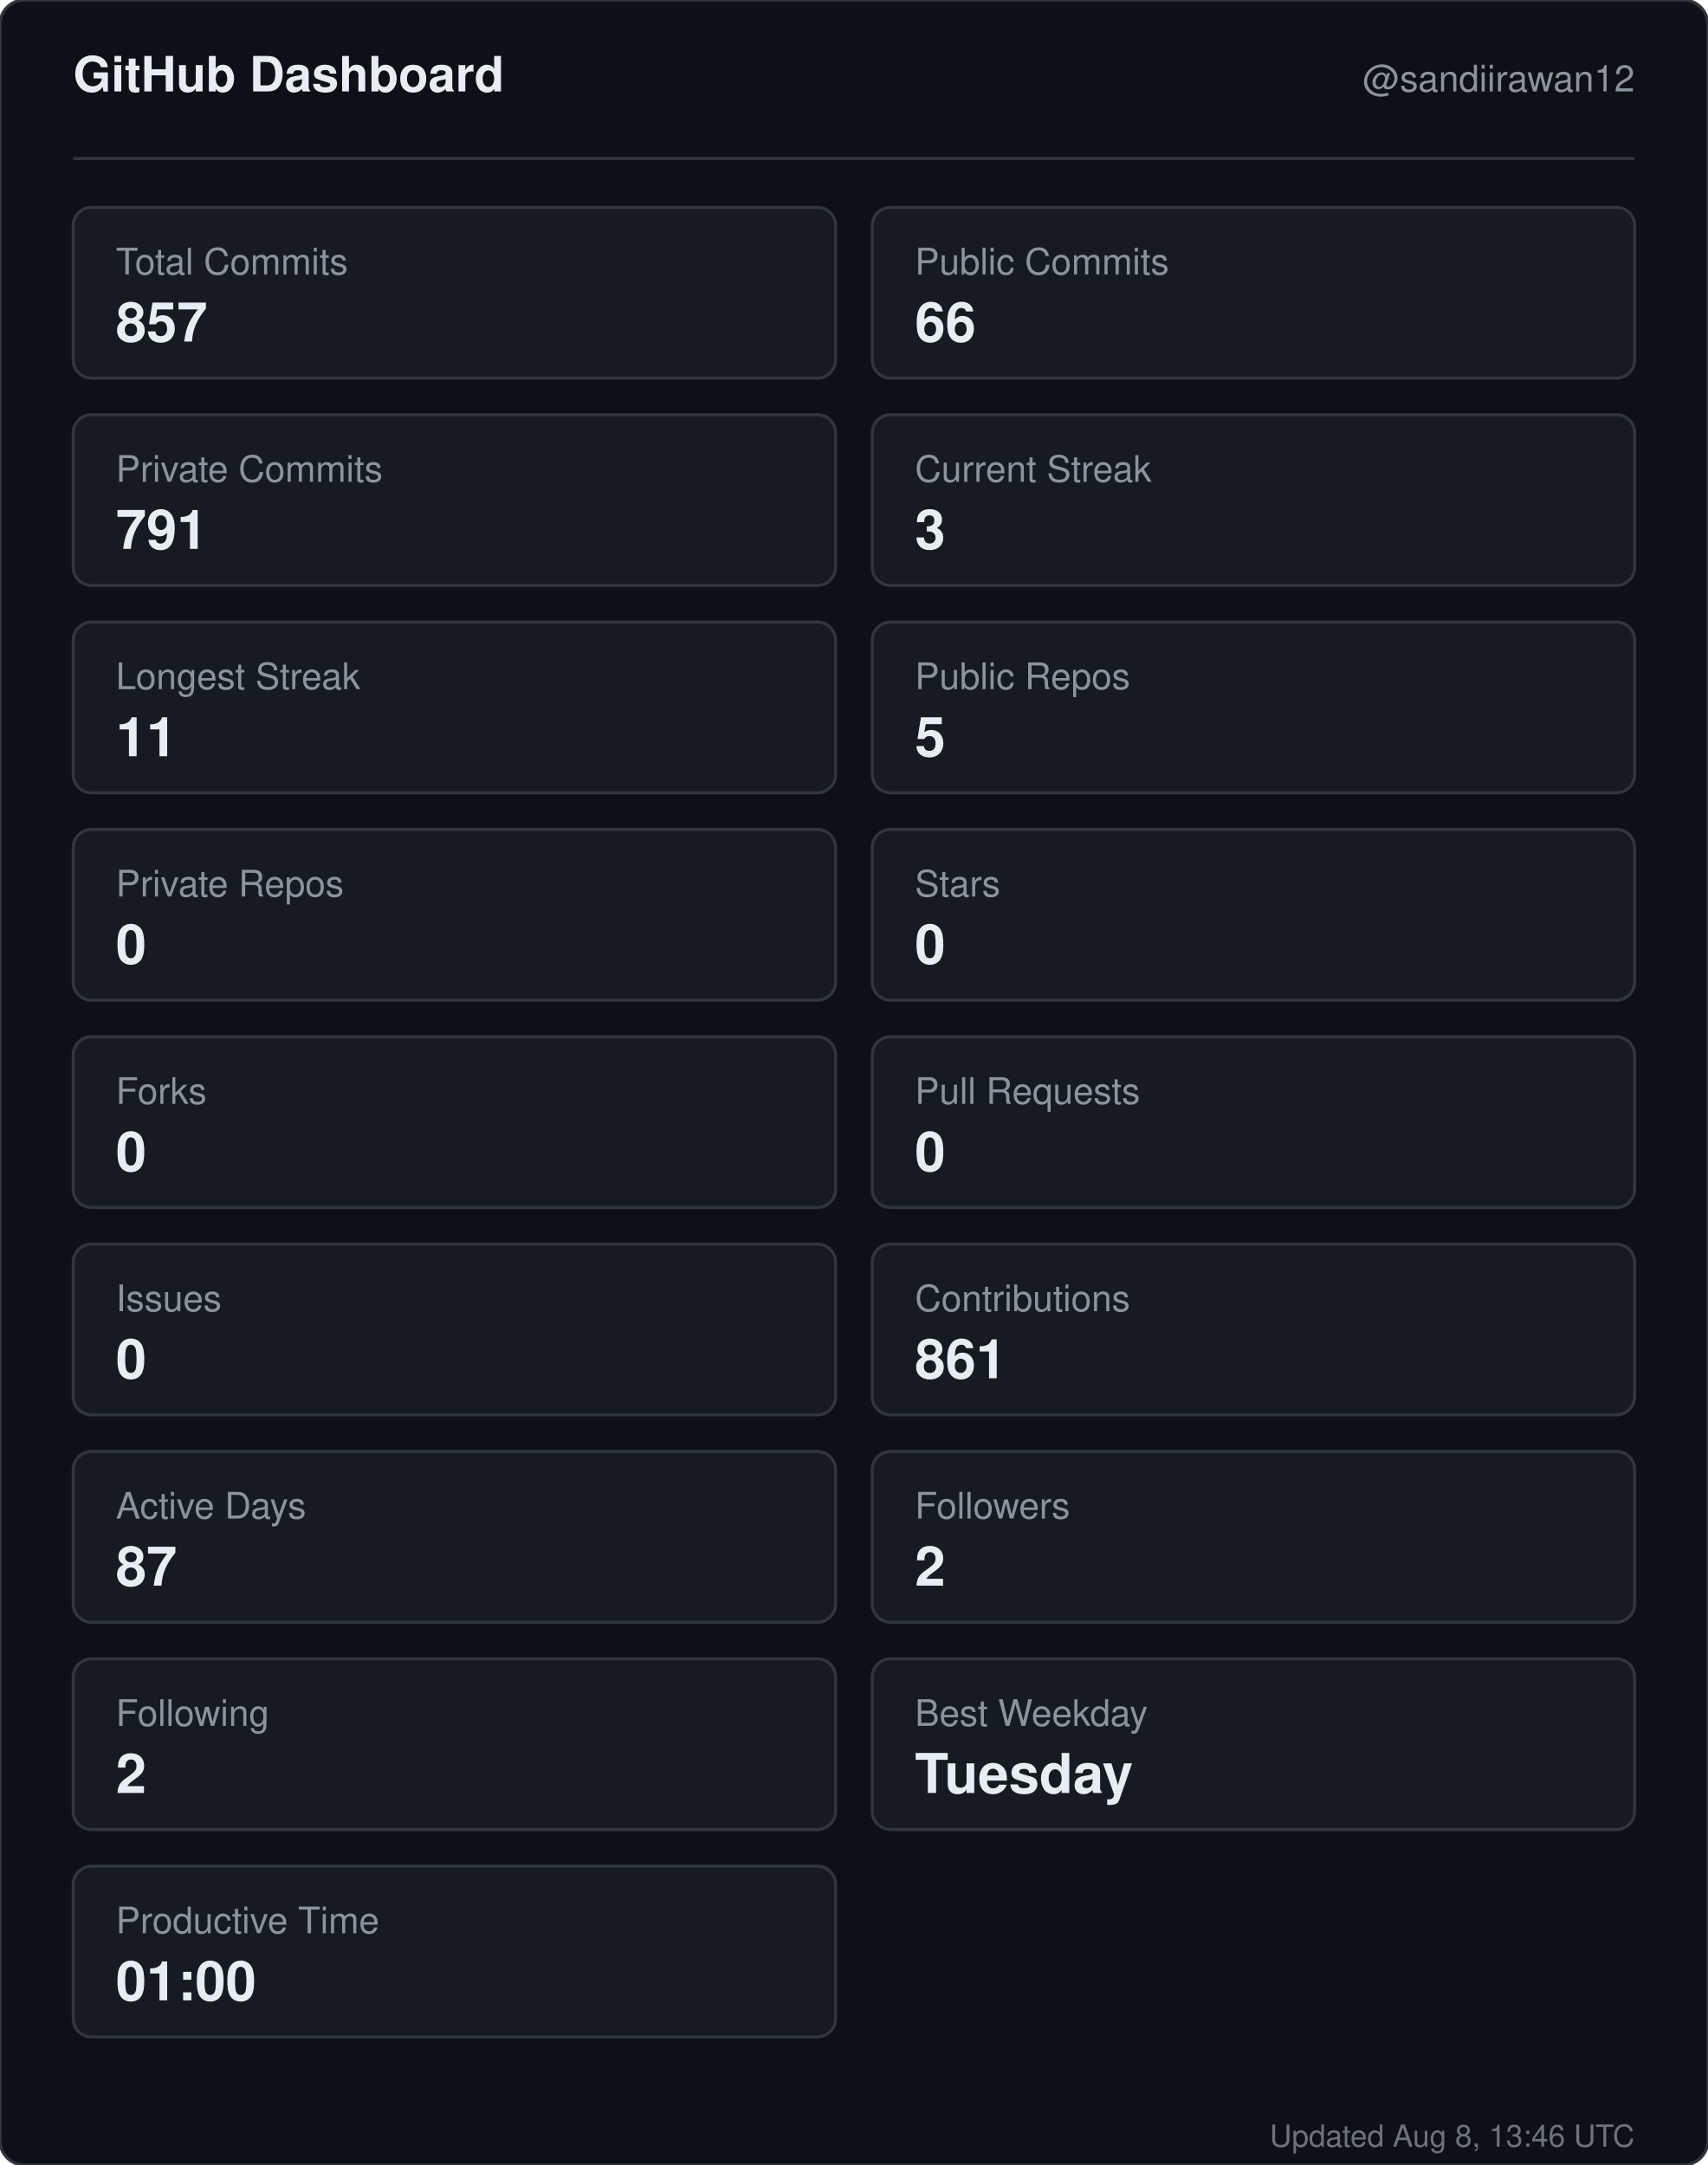
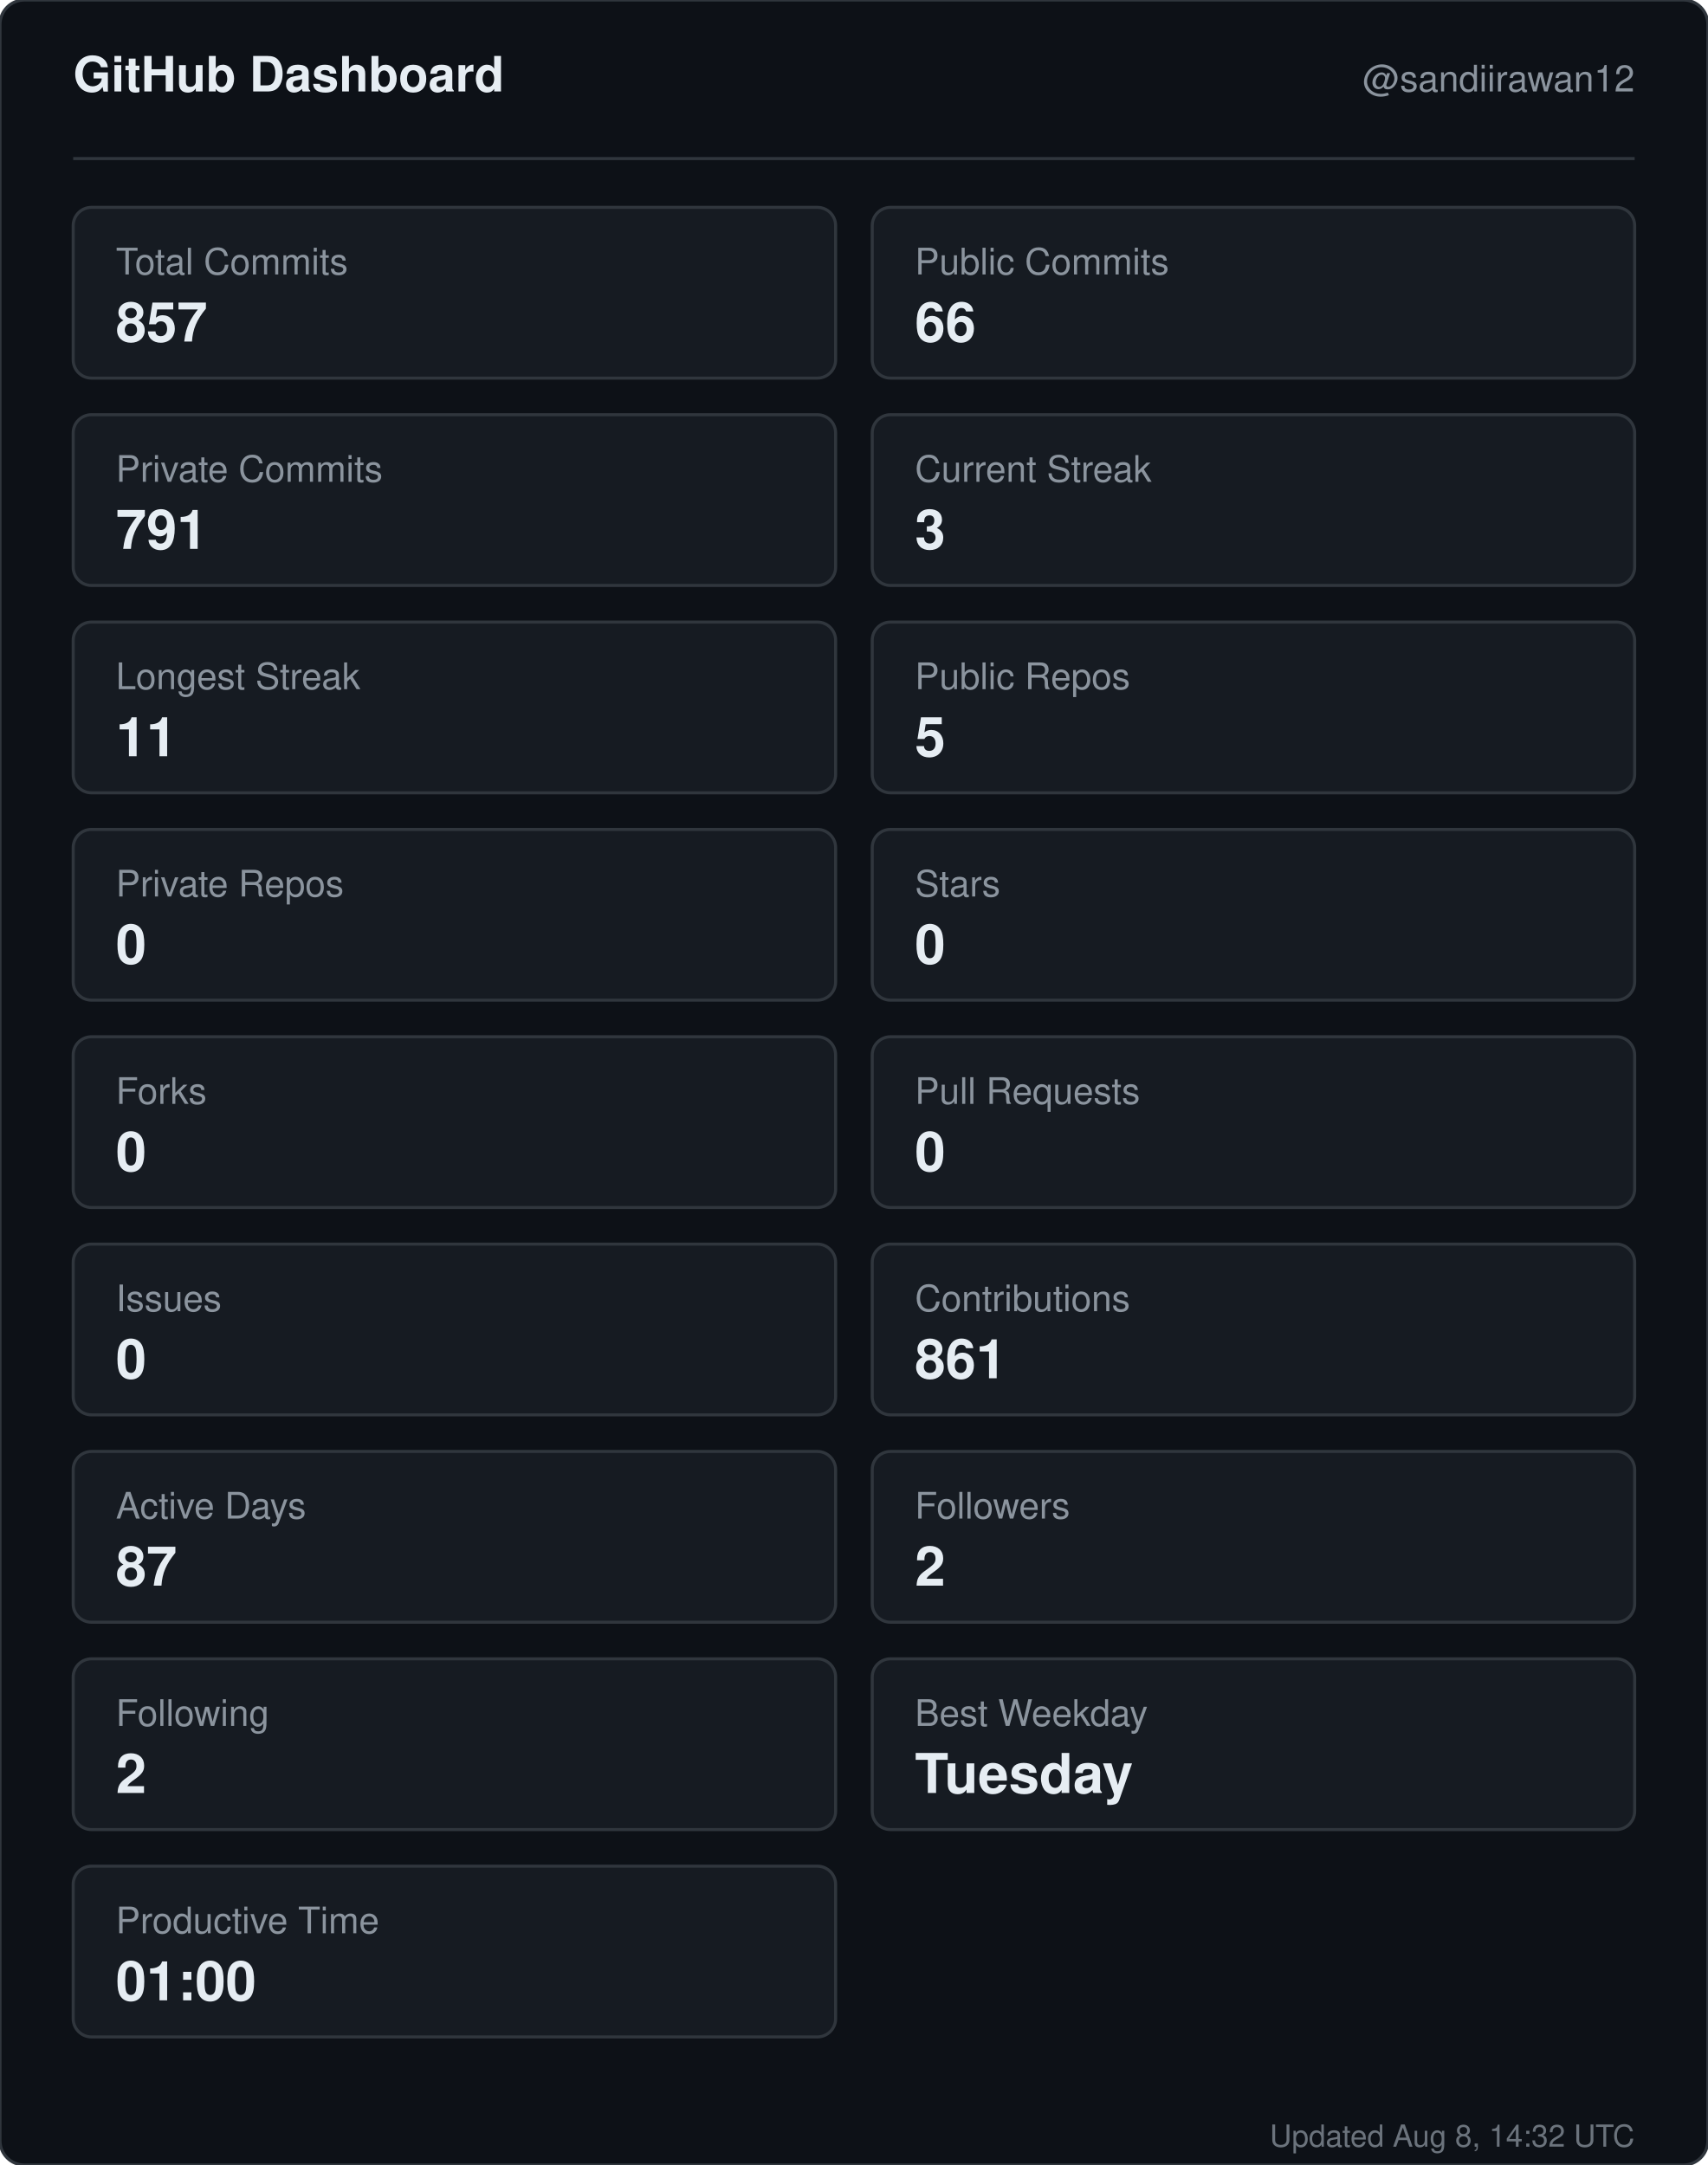
<svg xmlns="http://www.w3.org/2000/svg" width="560" height="710" viewBox="0 0 560 710" role="img" aria-label="GitHub dashboard for sandiirawan12">
  <rect width="560" height="710" rx="8" fill="#0d1117" stroke="#30363d" />
  <g font-family="-apple-system, BlinkMacSystemFont, Segoe UI, Helvetica, Arial, sans-serif">
    <text x="24" y="30" fill="#e6edf3" font-size="16" font-weight="700">GitHub Dashboard</text>
    <text x="536" y="30" fill="#8b949e" font-size="12" text-anchor="end">@sandiirawan12</text>
    <line x1="24" y1="52" x2="536" y2="52" stroke="#30363d" />
    <rect x="24" y="68" width="250" height="56" rx="6" fill="#161b22" stroke="#30363d" />
    <text x="38" y="90" fill="#8b949e" font-size="12">Total Commits</text>
    <text x="38" y="112" fill="#e6edf3" font-size="18" font-weight="700">857</text>
    <rect x="286" y="68" width="250" height="56" rx="6" fill="#161b22" stroke="#30363d" />
    <text x="300" y="90" fill="#8b949e" font-size="12">Public Commits</text>
    <text x="300" y="112" fill="#e6edf3" font-size="18" font-weight="700">66</text>
    <rect x="24" y="136" width="250" height="56" rx="6" fill="#161b22" stroke="#30363d" />
    <text x="38" y="158" fill="#8b949e" font-size="12">Private Commits</text>
    <text x="38" y="180" fill="#e6edf3" font-size="18" font-weight="700">791</text>
    <rect x="286" y="136" width="250" height="56" rx="6" fill="#161b22" stroke="#30363d" />
    <text x="300" y="158" fill="#8b949e" font-size="12">Current Streak</text>
    <text x="300" y="180" fill="#e6edf3" font-size="18" font-weight="700">3</text>
    <rect x="24" y="204" width="250" height="56" rx="6" fill="#161b22" stroke="#30363d" />
    <text x="38" y="226" fill="#8b949e" font-size="12">Longest Streak</text>
    <text x="38" y="248" fill="#e6edf3" font-size="18" font-weight="700">11</text>
    <rect x="286" y="204" width="250" height="56" rx="6" fill="#161b22" stroke="#30363d" />
    <text x="300" y="226" fill="#8b949e" font-size="12">Public Repos</text>
    <text x="300" y="248" fill="#e6edf3" font-size="18" font-weight="700">5</text>
    <rect x="24" y="272" width="250" height="56" rx="6" fill="#161b22" stroke="#30363d" />
    <text x="38" y="294" fill="#8b949e" font-size="12">Private Repos</text>
    <text x="38" y="316" fill="#e6edf3" font-size="18" font-weight="700">0</text>
    <rect x="286" y="272" width="250" height="56" rx="6" fill="#161b22" stroke="#30363d" />
    <text x="300" y="294" fill="#8b949e" font-size="12">Stars</text>
    <text x="300" y="316" fill="#e6edf3" font-size="18" font-weight="700">0</text>
    <rect x="24" y="340" width="250" height="56" rx="6" fill="#161b22" stroke="#30363d" />
    <text x="38" y="362" fill="#8b949e" font-size="12">Forks</text>
    <text x="38" y="384" fill="#e6edf3" font-size="18" font-weight="700">0</text>
    <rect x="286" y="340" width="250" height="56" rx="6" fill="#161b22" stroke="#30363d" />
    <text x="300" y="362" fill="#8b949e" font-size="12">Pull Requests</text>
    <text x="300" y="384" fill="#e6edf3" font-size="18" font-weight="700">0</text>
    <rect x="24" y="408" width="250" height="56" rx="6" fill="#161b22" stroke="#30363d" />
    <text x="38" y="430" fill="#8b949e" font-size="12">Issues</text>
    <text x="38" y="452" fill="#e6edf3" font-size="18" font-weight="700">0</text>
    <rect x="286" y="408" width="250" height="56" rx="6" fill="#161b22" stroke="#30363d" />
    <text x="300" y="430" fill="#8b949e" font-size="12">Contributions</text>
    <text x="300" y="452" fill="#e6edf3" font-size="18" font-weight="700">861</text>
    <rect x="24" y="476" width="250" height="56" rx="6" fill="#161b22" stroke="#30363d" />
    <text x="38" y="498" fill="#8b949e" font-size="12">Active Days</text>
    <text x="38" y="520" fill="#e6edf3" font-size="18" font-weight="700">87</text>
    <rect x="286" y="476" width="250" height="56" rx="6" fill="#161b22" stroke="#30363d" />
    <text x="300" y="498" fill="#8b949e" font-size="12">Followers</text>
    <text x="300" y="520" fill="#e6edf3" font-size="18" font-weight="700">2</text>
    <rect x="24" y="544" width="250" height="56" rx="6" fill="#161b22" stroke="#30363d" />
    <text x="38" y="566" fill="#8b949e" font-size="12">Following</text>
    <text x="38" y="588" fill="#e6edf3" font-size="18" font-weight="700">2</text>
    <rect x="286" y="544" width="250" height="56" rx="6" fill="#161b22" stroke="#30363d" />
    <text x="300" y="566" fill="#8b949e" font-size="12">Best Weekday</text>
    <text x="300" y="588" fill="#e6edf3" font-size="18" font-weight="700">Tuesday</text>
    <rect x="24" y="612" width="250" height="56" rx="6" fill="#161b22" stroke="#30363d" />
    <text x="38" y="634" fill="#8b949e" font-size="12">Productive Time</text>
    <text x="38" y="656" fill="#e6edf3" font-size="18" font-weight="700">01:00</text>
-     <text x="536" y="704" fill="#8b949e" font-size="10" text-anchor="end" opacity="0.75">Updated Aug 8, 13:46 UTC</text>
+     <text x="536" y="704" fill="#8b949e" font-size="10" text-anchor="end" opacity="0.75">Updated Aug 8, 14:32 UTC</text>
  </g>
</svg>
